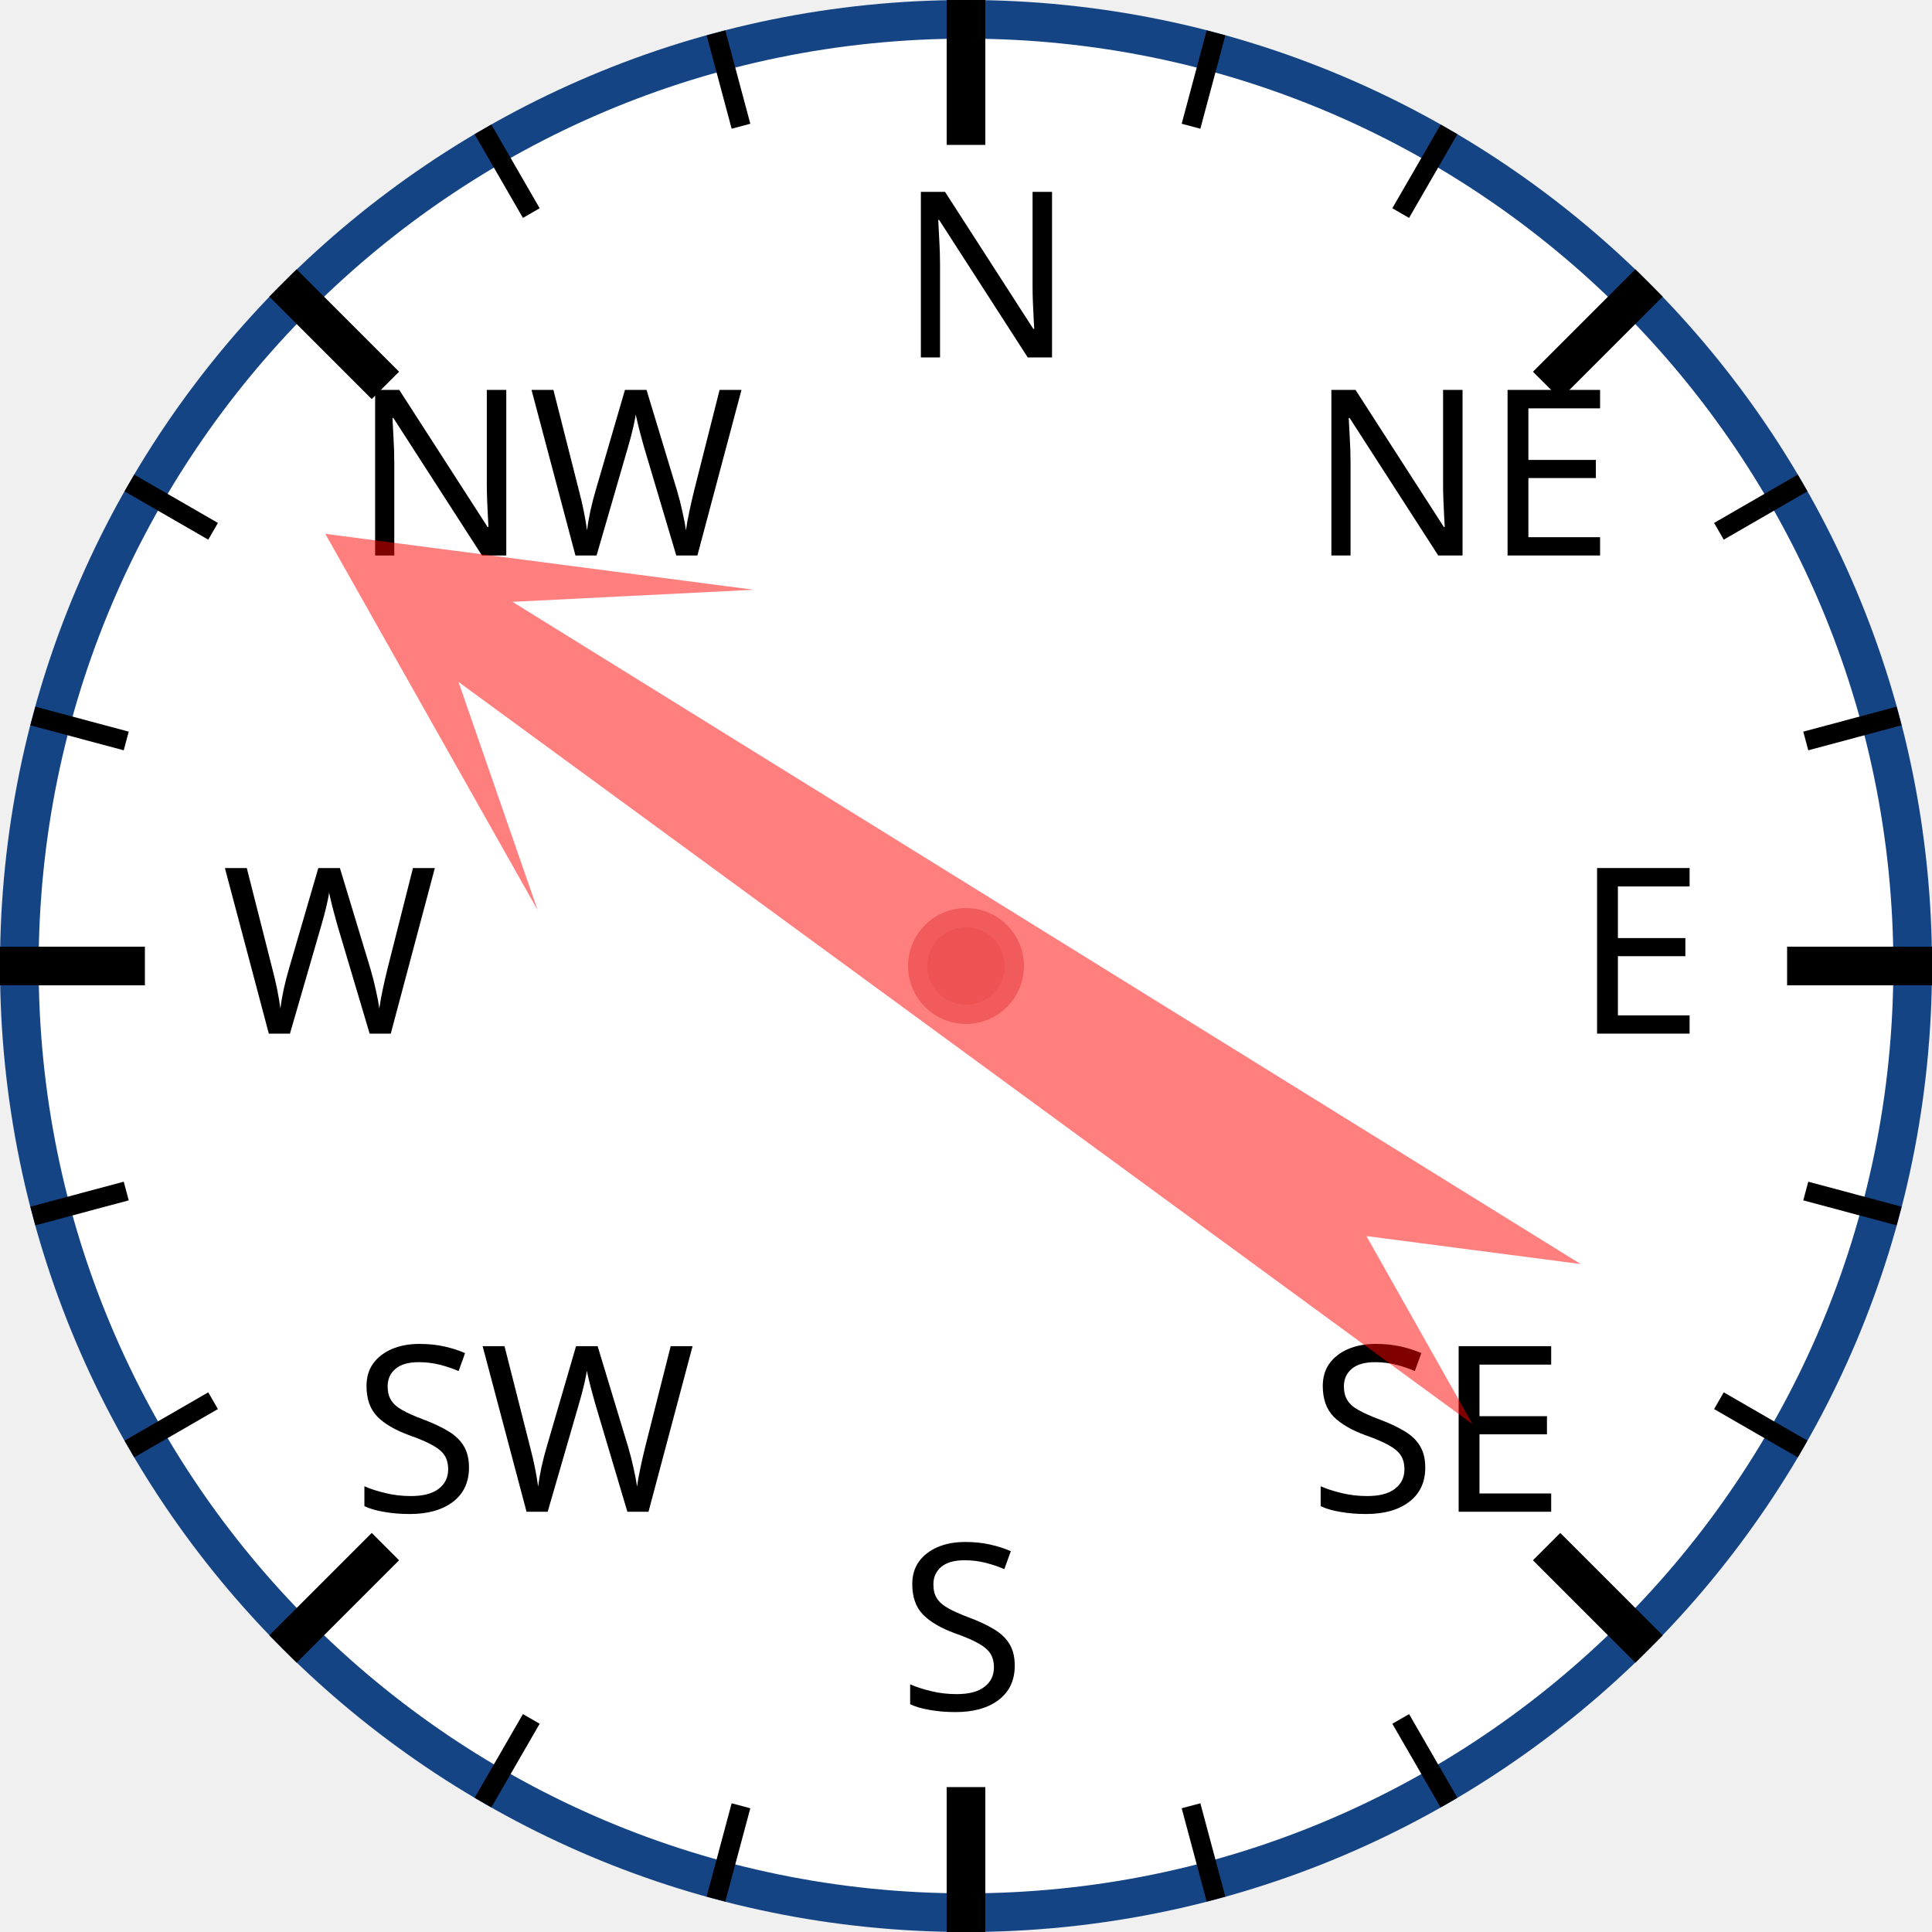
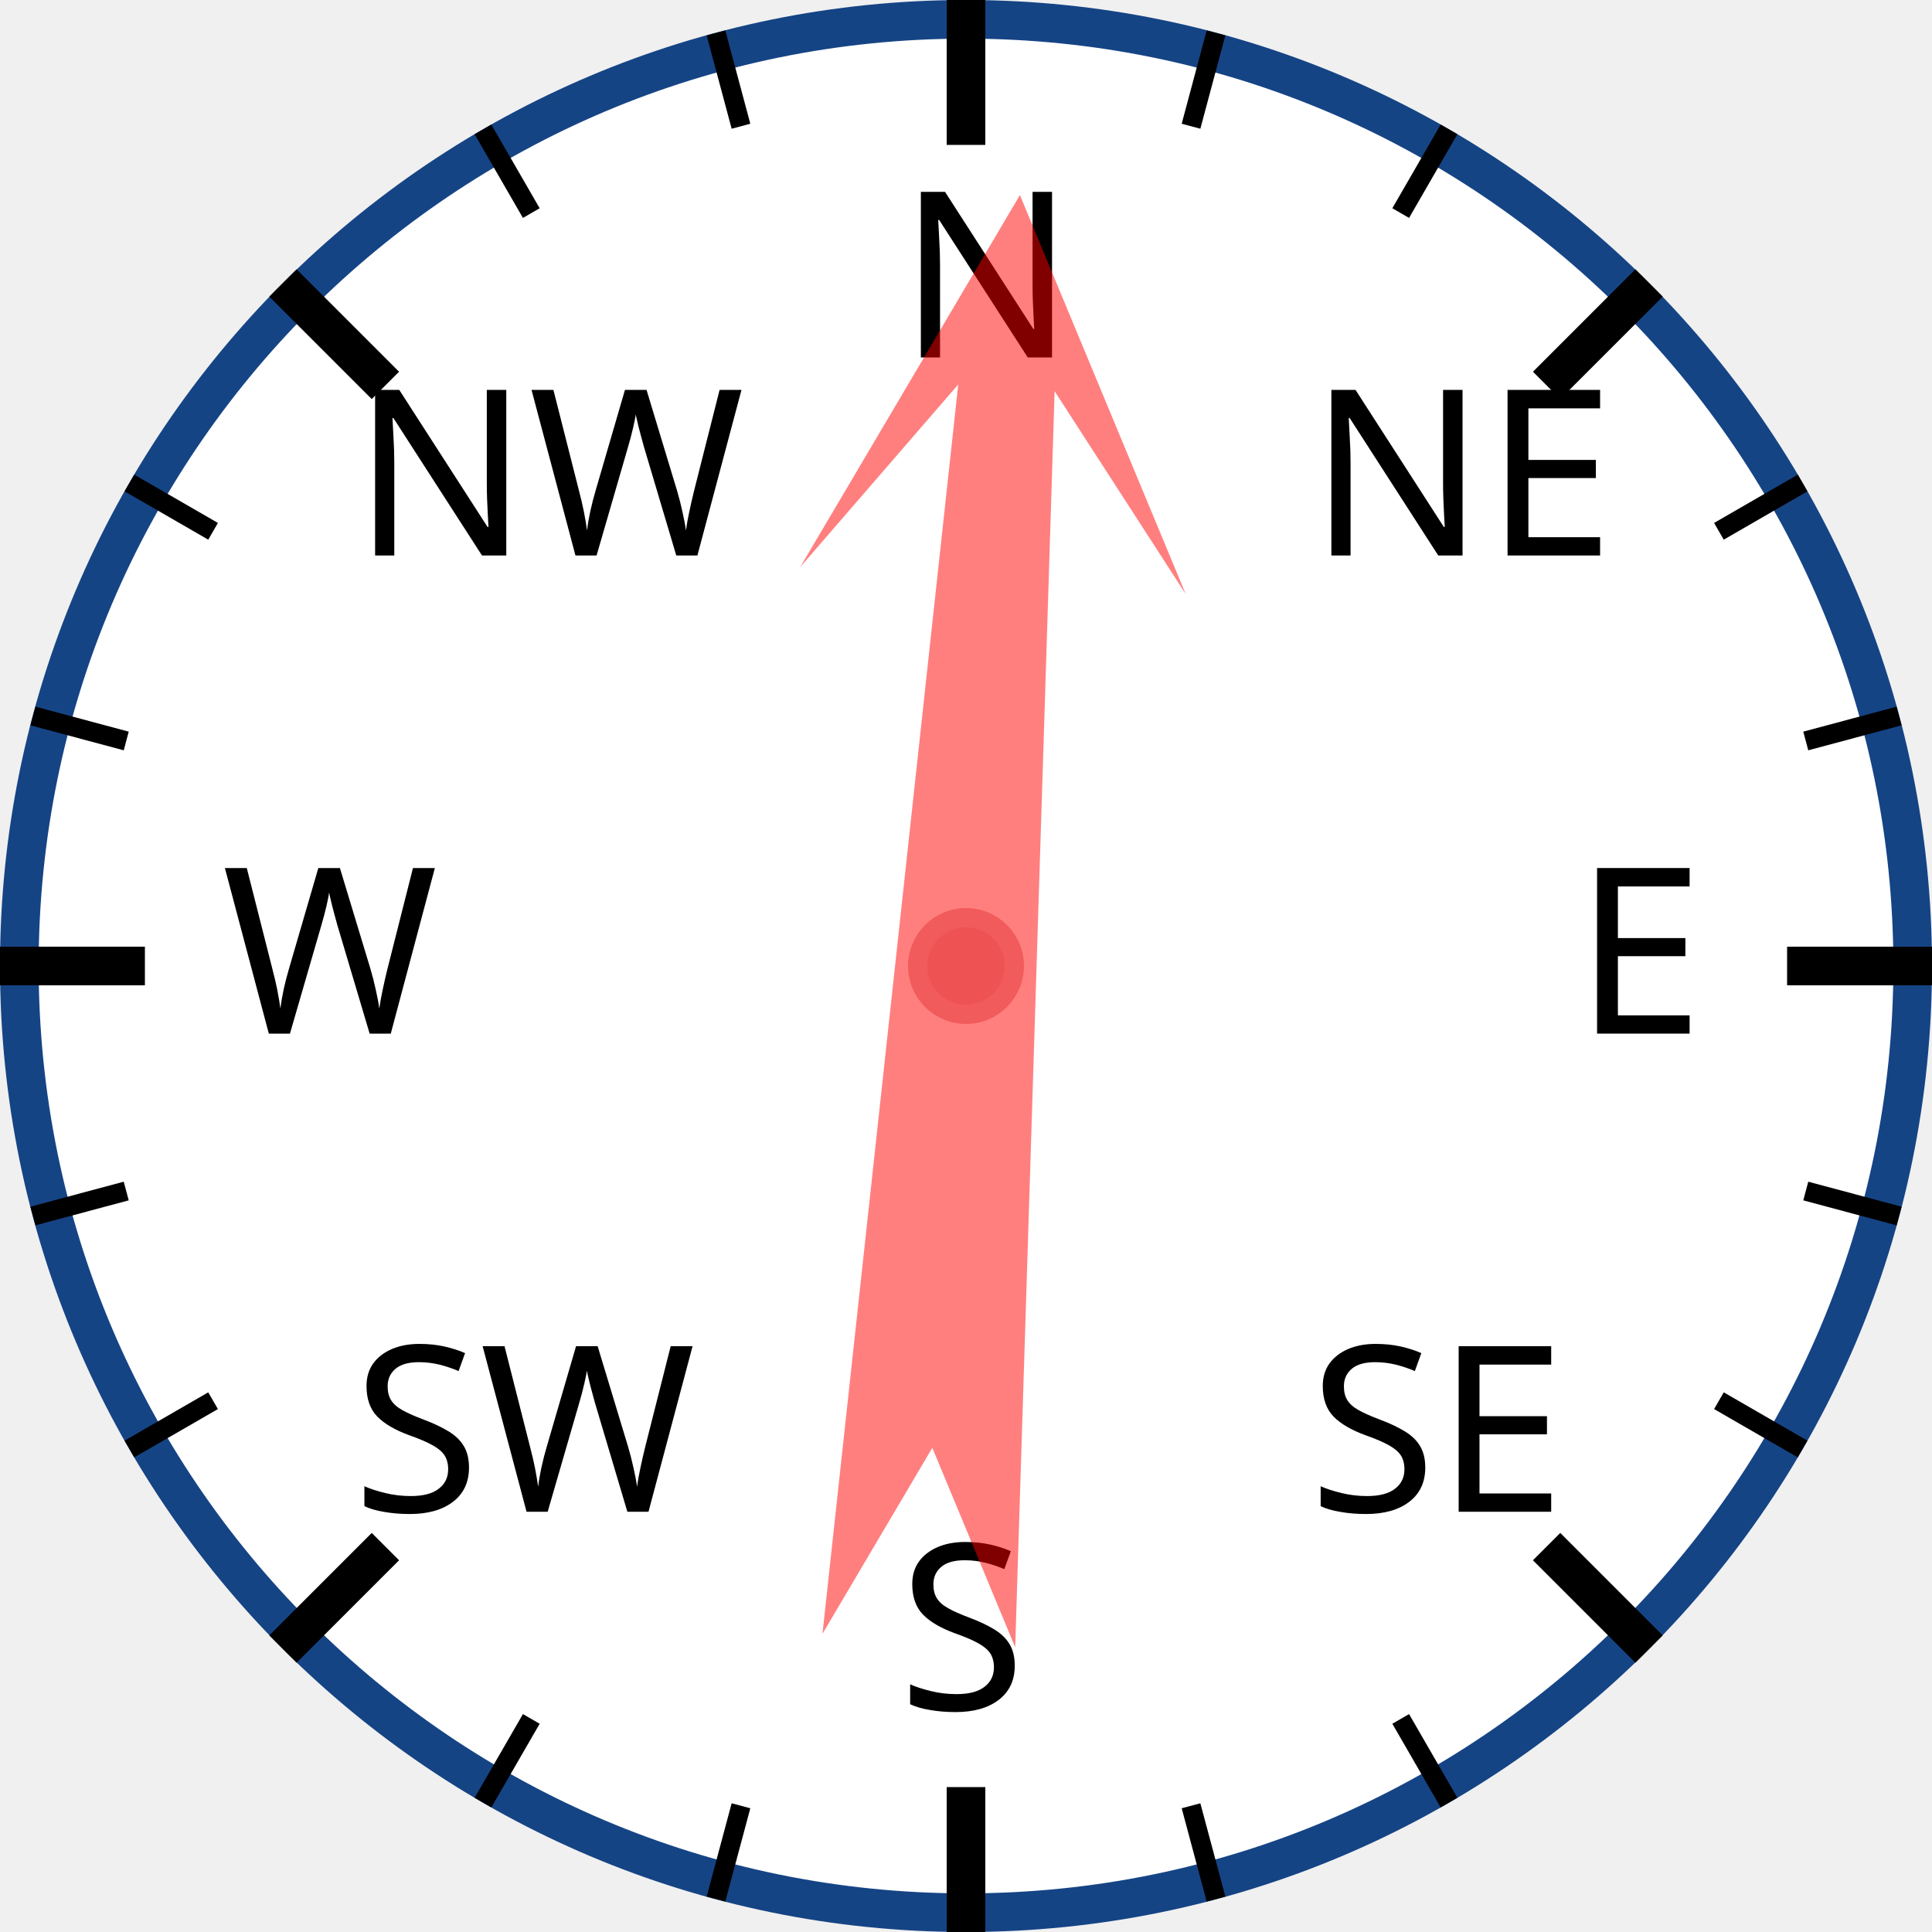
<svg xmlns="http://www.w3.org/2000/svg" width="120px" height="120px" viewBox="0 0 200 200">
  <circle cx="100" cy="100" r="98" style="fill: white; stroke: #154485; stroke-width: 4;" />
  <text x="93.0" y="37.0" style="font-family: sans-serif; font-size: 18pt;">N</text>
  <line x1="100.0" y1="0.0" x2="100.0" y2="15.0" style="stroke: black; stroke-width: 4;" />
  <line x1="74.118" y1="3.407" x2="76.706" y2="13.067" style="stroke: black; stroke-width: 2;" />
  <line x1="50" y1="13.397" x2="55" y2="22.058" style="stroke: black; stroke-width: 2;" />
  <text x="36.503" y="57.503" style="font-family: sans-serif; font-size: 18pt;">NW</text>
  <line x1="29.289" y1="29.289" x2="39.896" y2="39.896" style="stroke: black; stroke-width: 4;" />
  <line x1="13.397" y1="50" x2="22.058" y2="55" style="stroke: black; stroke-width: 2;" />
  <line x1="3.407" y1="74.118" x2="13.067" y2="76.706" style="stroke: black; stroke-width: 2;" />
  <text x="23.0" y="107.0" style="font-family: sans-serif; font-size: 18pt;">W</text>
  <line x1="0.0" y1="100.0" x2="15.0" y2="100.0" style="stroke: black; stroke-width: 4;" />
  <line x1="3.407" y1="125.882" x2="13.067" y2="123.294" style="stroke: black; stroke-width: 2;" />
  <line x1="13.397" y1="150" x2="22.058" y2="145" style="stroke: black; stroke-width: 2;" />
  <text x="36.503" y="156.497" style="font-family: sans-serif; font-size: 18pt;">SW</text>
  <line x1="29.289" y1="170.711" x2="39.896" y2="160.104" style="stroke: black; stroke-width: 4;" />
  <line x1="50" y1="186.603" x2="55" y2="177.942" style="stroke: black; stroke-width: 2;" />
  <line x1="74.118" y1="196.593" x2="76.706" y2="186.933" style="stroke: black; stroke-width: 2;" />
  <text x="93" y="177.0" style="font-family: sans-serif; font-size: 18pt;">S</text>
  <line x1="100" y1="200.0" x2="100" y2="185.0" style="stroke: black; stroke-width: 4;" />
  <line x1="125.882" y1="196.593" x2="123.294" y2="186.933" style="stroke: black; stroke-width: 2;" />
  <line x1="150.0" y1="186.603" x2="145.0" y2="177.942" style="stroke: black; stroke-width: 2;" />
  <text x="135.497" y="156.497" style="font-family: sans-serif; font-size: 18pt;">SE</text>
  <line x1="170.711" y1="170.711" x2="160.104" y2="160.104" style="stroke: black; stroke-width: 4;" />
  <line x1="186.603" y1="150" x2="177.942" y2="145" style="stroke: black; stroke-width: 2;" />
  <line x1="196.593" y1="125.882" x2="186.933" y2="123.294" style="stroke: black; stroke-width: 2;" />
  <text x="163.0" y="107" style="font-family: sans-serif; font-size: 18pt;">E</text>
  <line x1="200.0" y1="100" x2="185.0" y2="100" style="stroke: black; stroke-width: 4;" />
  <line x1="196.593" y1="74.118" x2="186.933" y2="76.706" style="stroke: black; stroke-width: 2;" />
  <line x1="186.603" y1="50" x2="177.942" y2="55" style="stroke: black; stroke-width: 2;" />
  <text x="135.497" y="57.503" style="font-family: sans-serif; font-size: 18pt;">NE</text>
  <line x1="170.711" y1="29.289" x2="160.104" y2="39.896" style="stroke: black; stroke-width: 4;" />
  <line x1="150" y1="13.397" x2="145" y2="22.058" style="stroke: black; stroke-width: 2;" />
  <line x1="125.882" y1="3.407" x2="123.294" y2="13.067" style="stroke: black; stroke-width: 2;" />
-   <polygon points="100 20 120 60 105 40 110 170 100 150 90 170 95 40 80 60" style="fill: red; fill-opacity: 0.5;" transform="rotate(304,100,100)" />
+   <polygon points="100 20 120 60 105 40 110 170 100 150 90 170 95 40 80 60" style="fill: red; fill-opacity: 0.5;" transform="rotate(4,100,100)" />
  <circle cx="100" cy="100" r="5" style="fill: #EE5252; stroke: #F25B5B; stroke-width: 2;" />
</svg>
